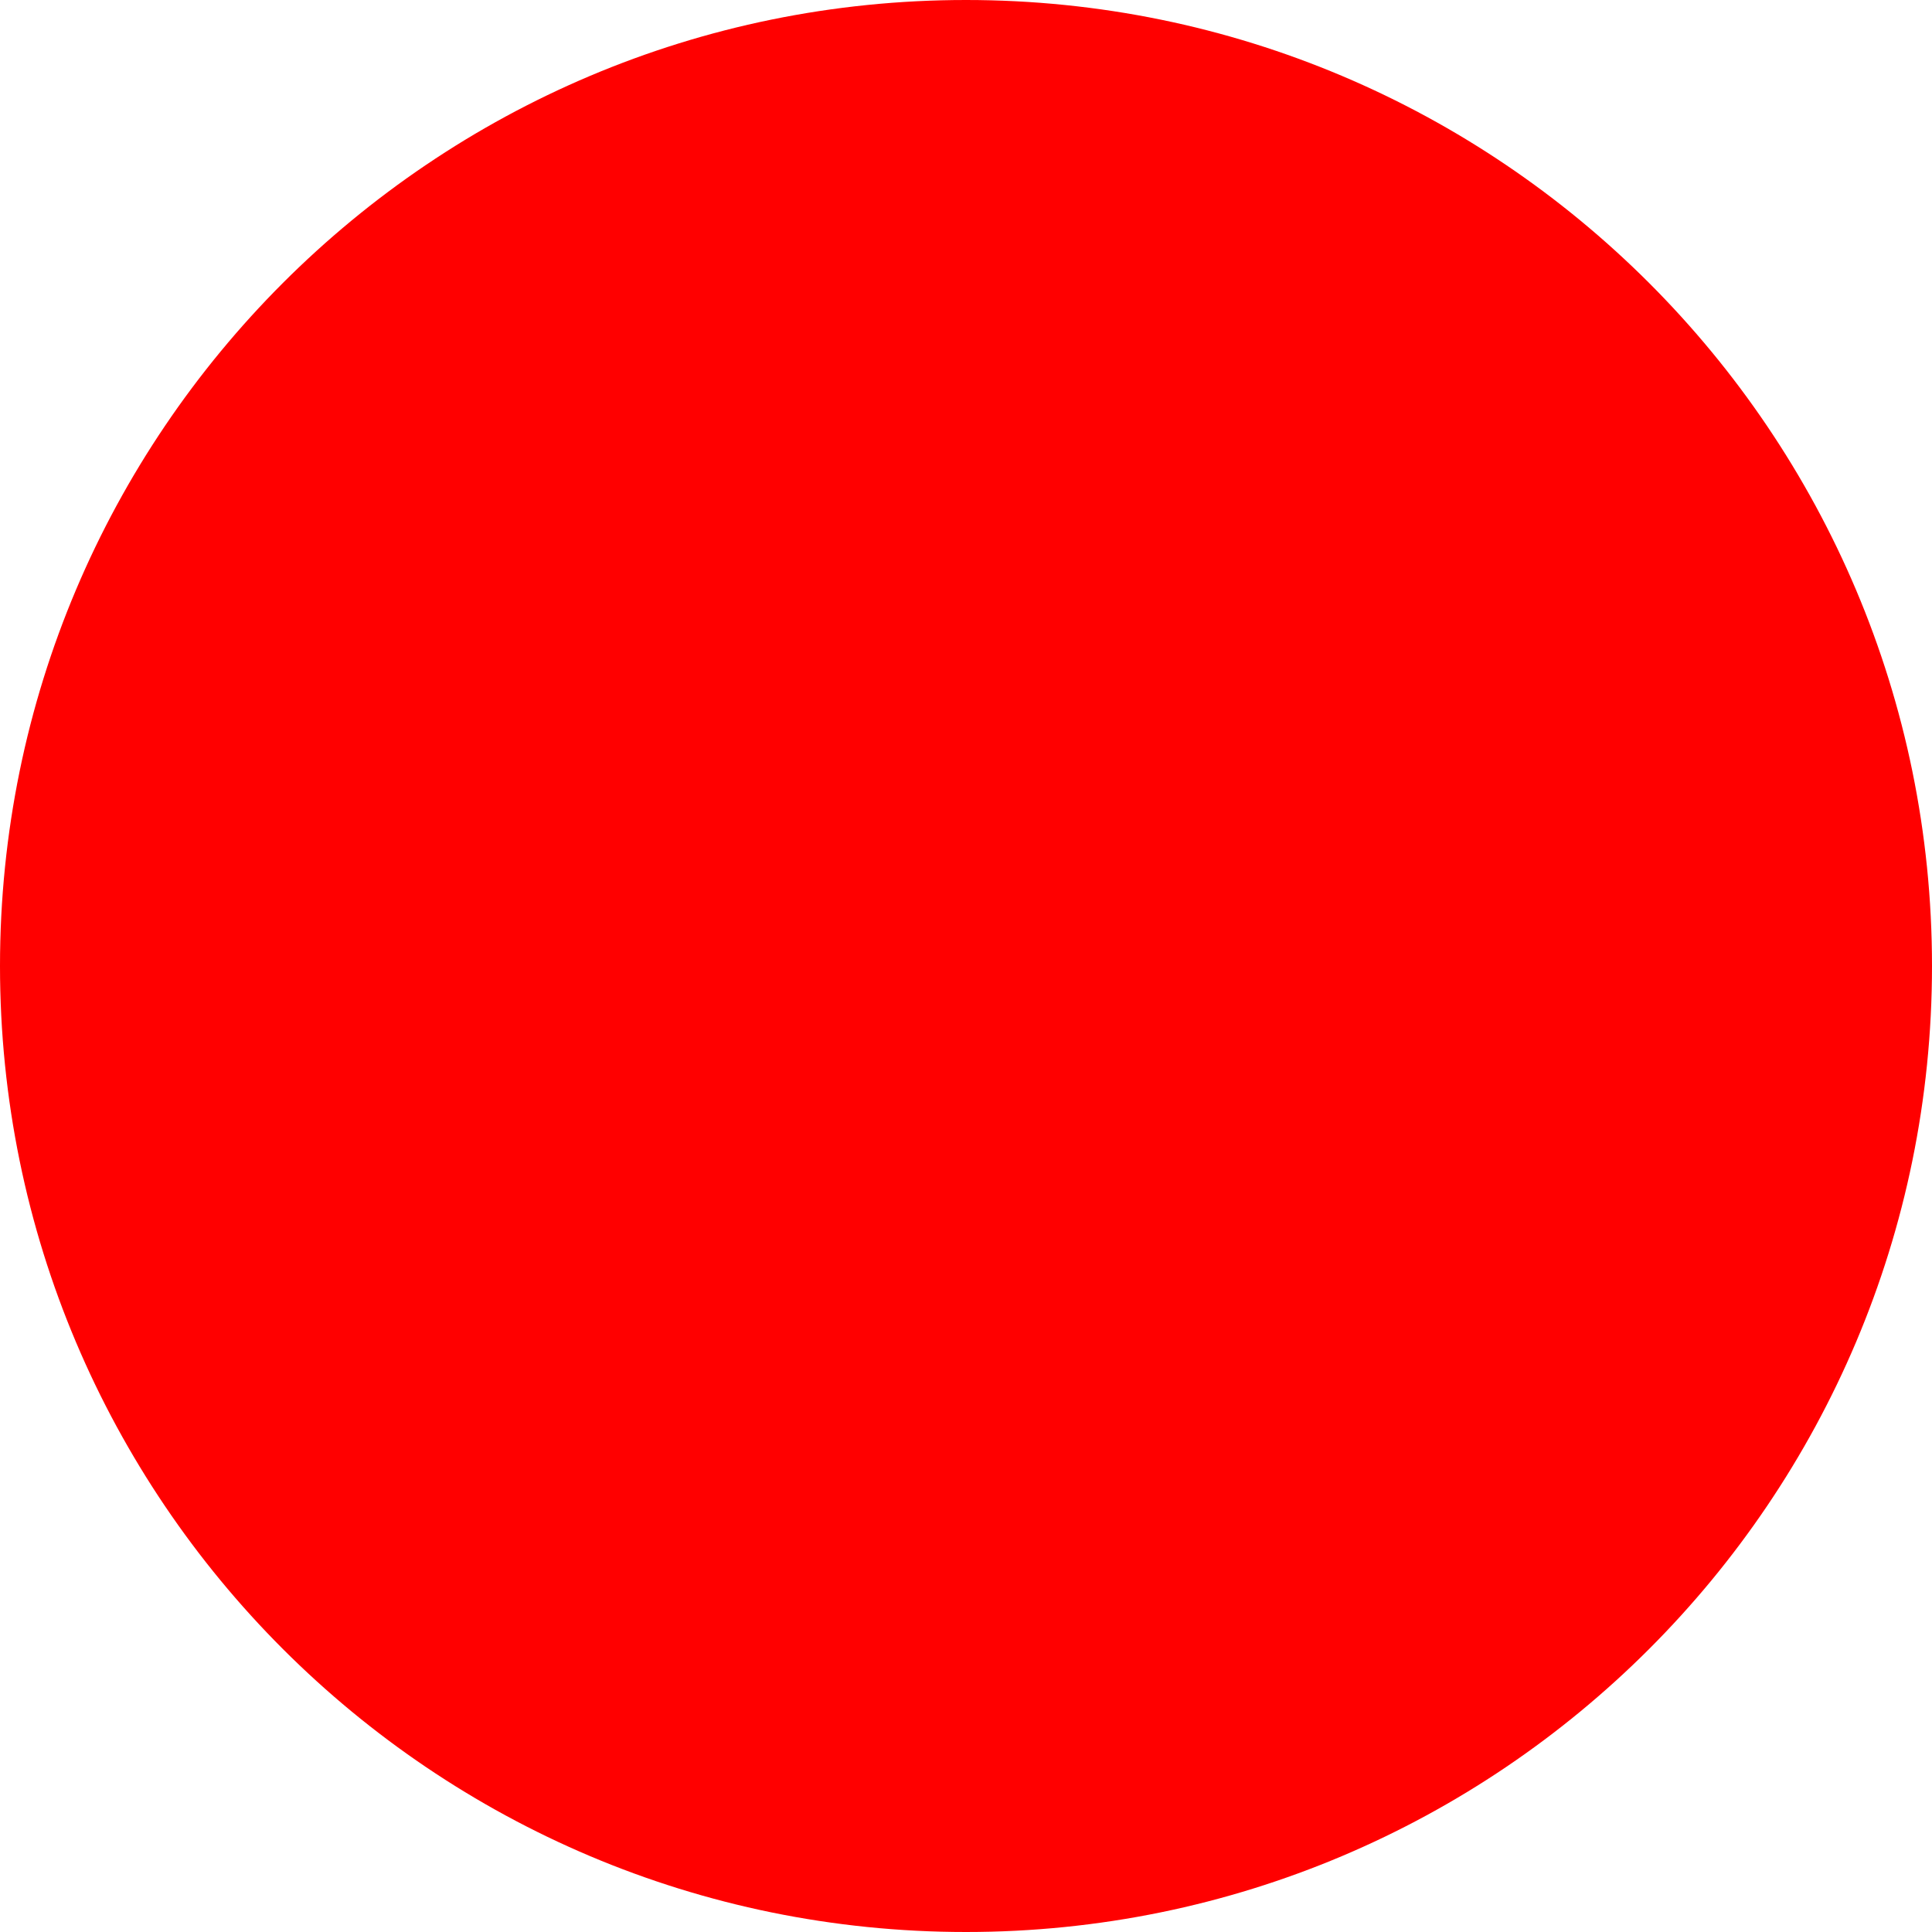
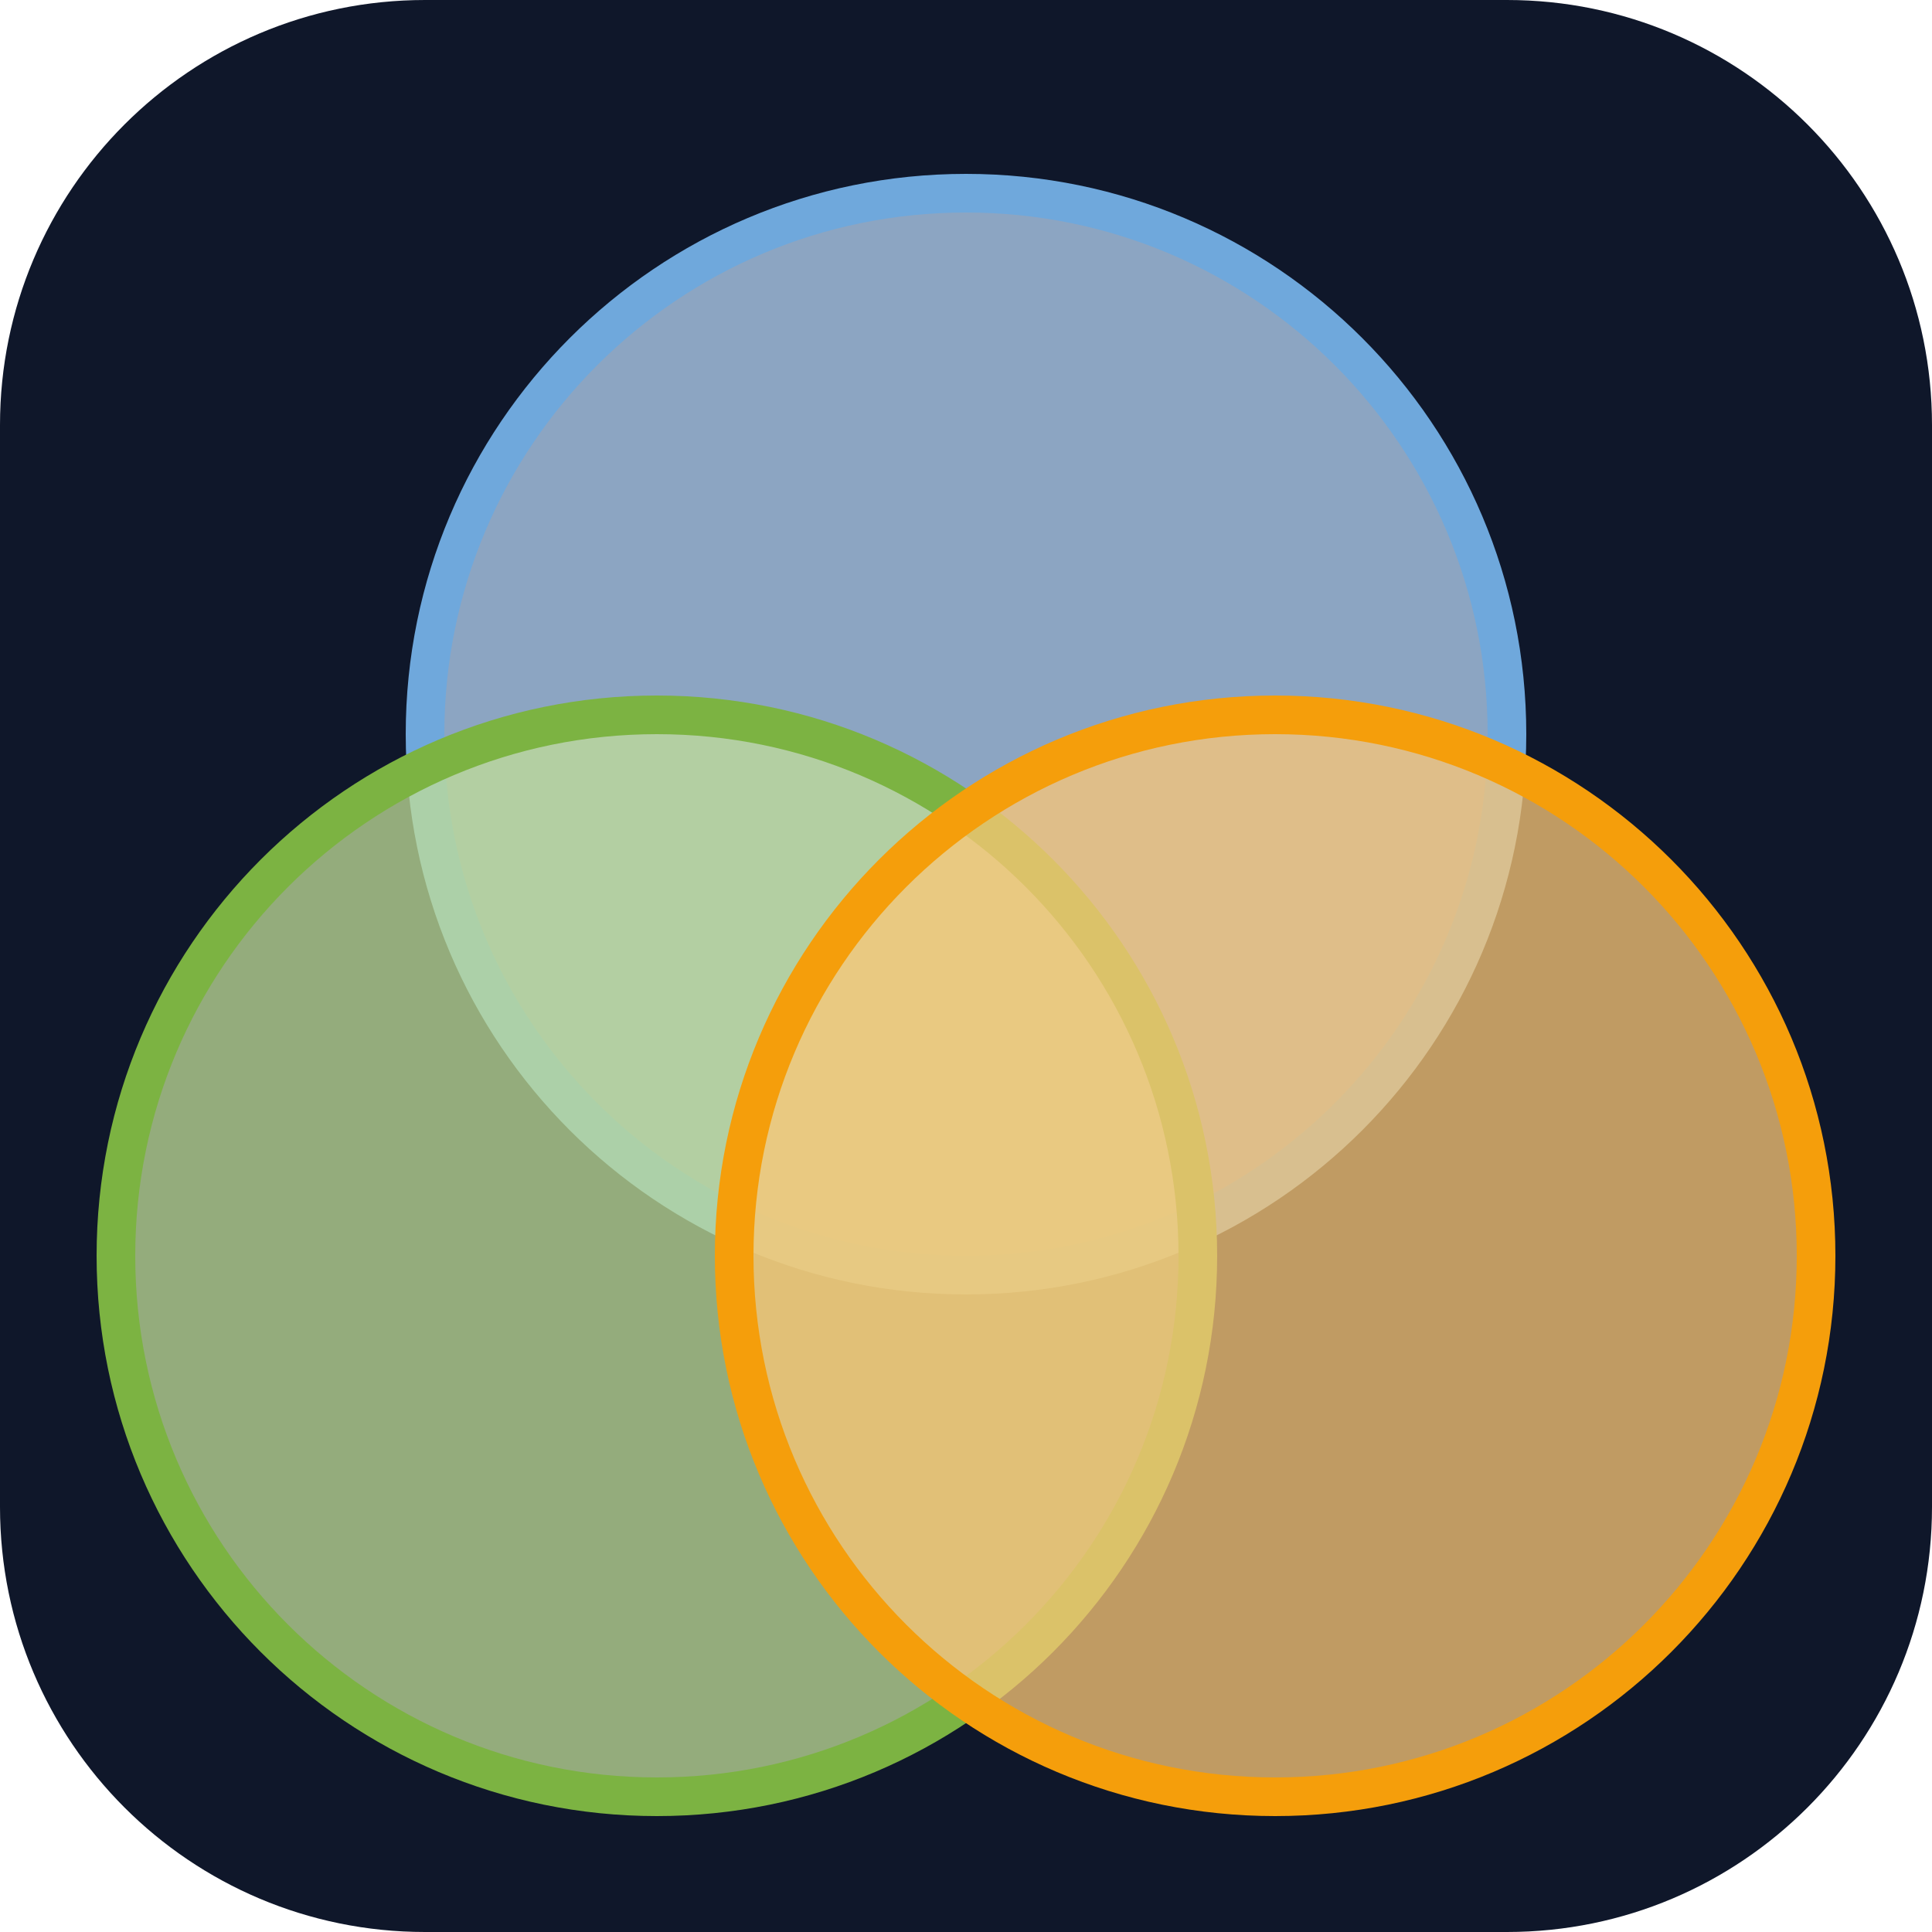
- <svg xmlns="http://www.w3.org/2000/svg" width="512" height="512">
-   <circle cx="256" cy="256" r="256" fill="red" />
+ <svg xmlns="http://www.w3.org/2000/svg" viewBox="0 0 100 100" width="512" height="512">
+   <rect width="100" height="100" rx="22" fill="#0f172a" />
+   <circle cx="50" cy="38" r="28" fill="#B5D4F4" fill-opacity="0.75" stroke="#6fa8dc" stroke-width="2" />
+   <circle cx="34" cy="65" r="28" fill="#C0DD97" fill-opacity="0.75" stroke="#7cb342" stroke-width="2" />
+   <circle cx="66" cy="65" r="28" fill="#FAC775" fill-opacity="0.75" stroke="#f59e0b" stroke-width="2" />
</svg>
